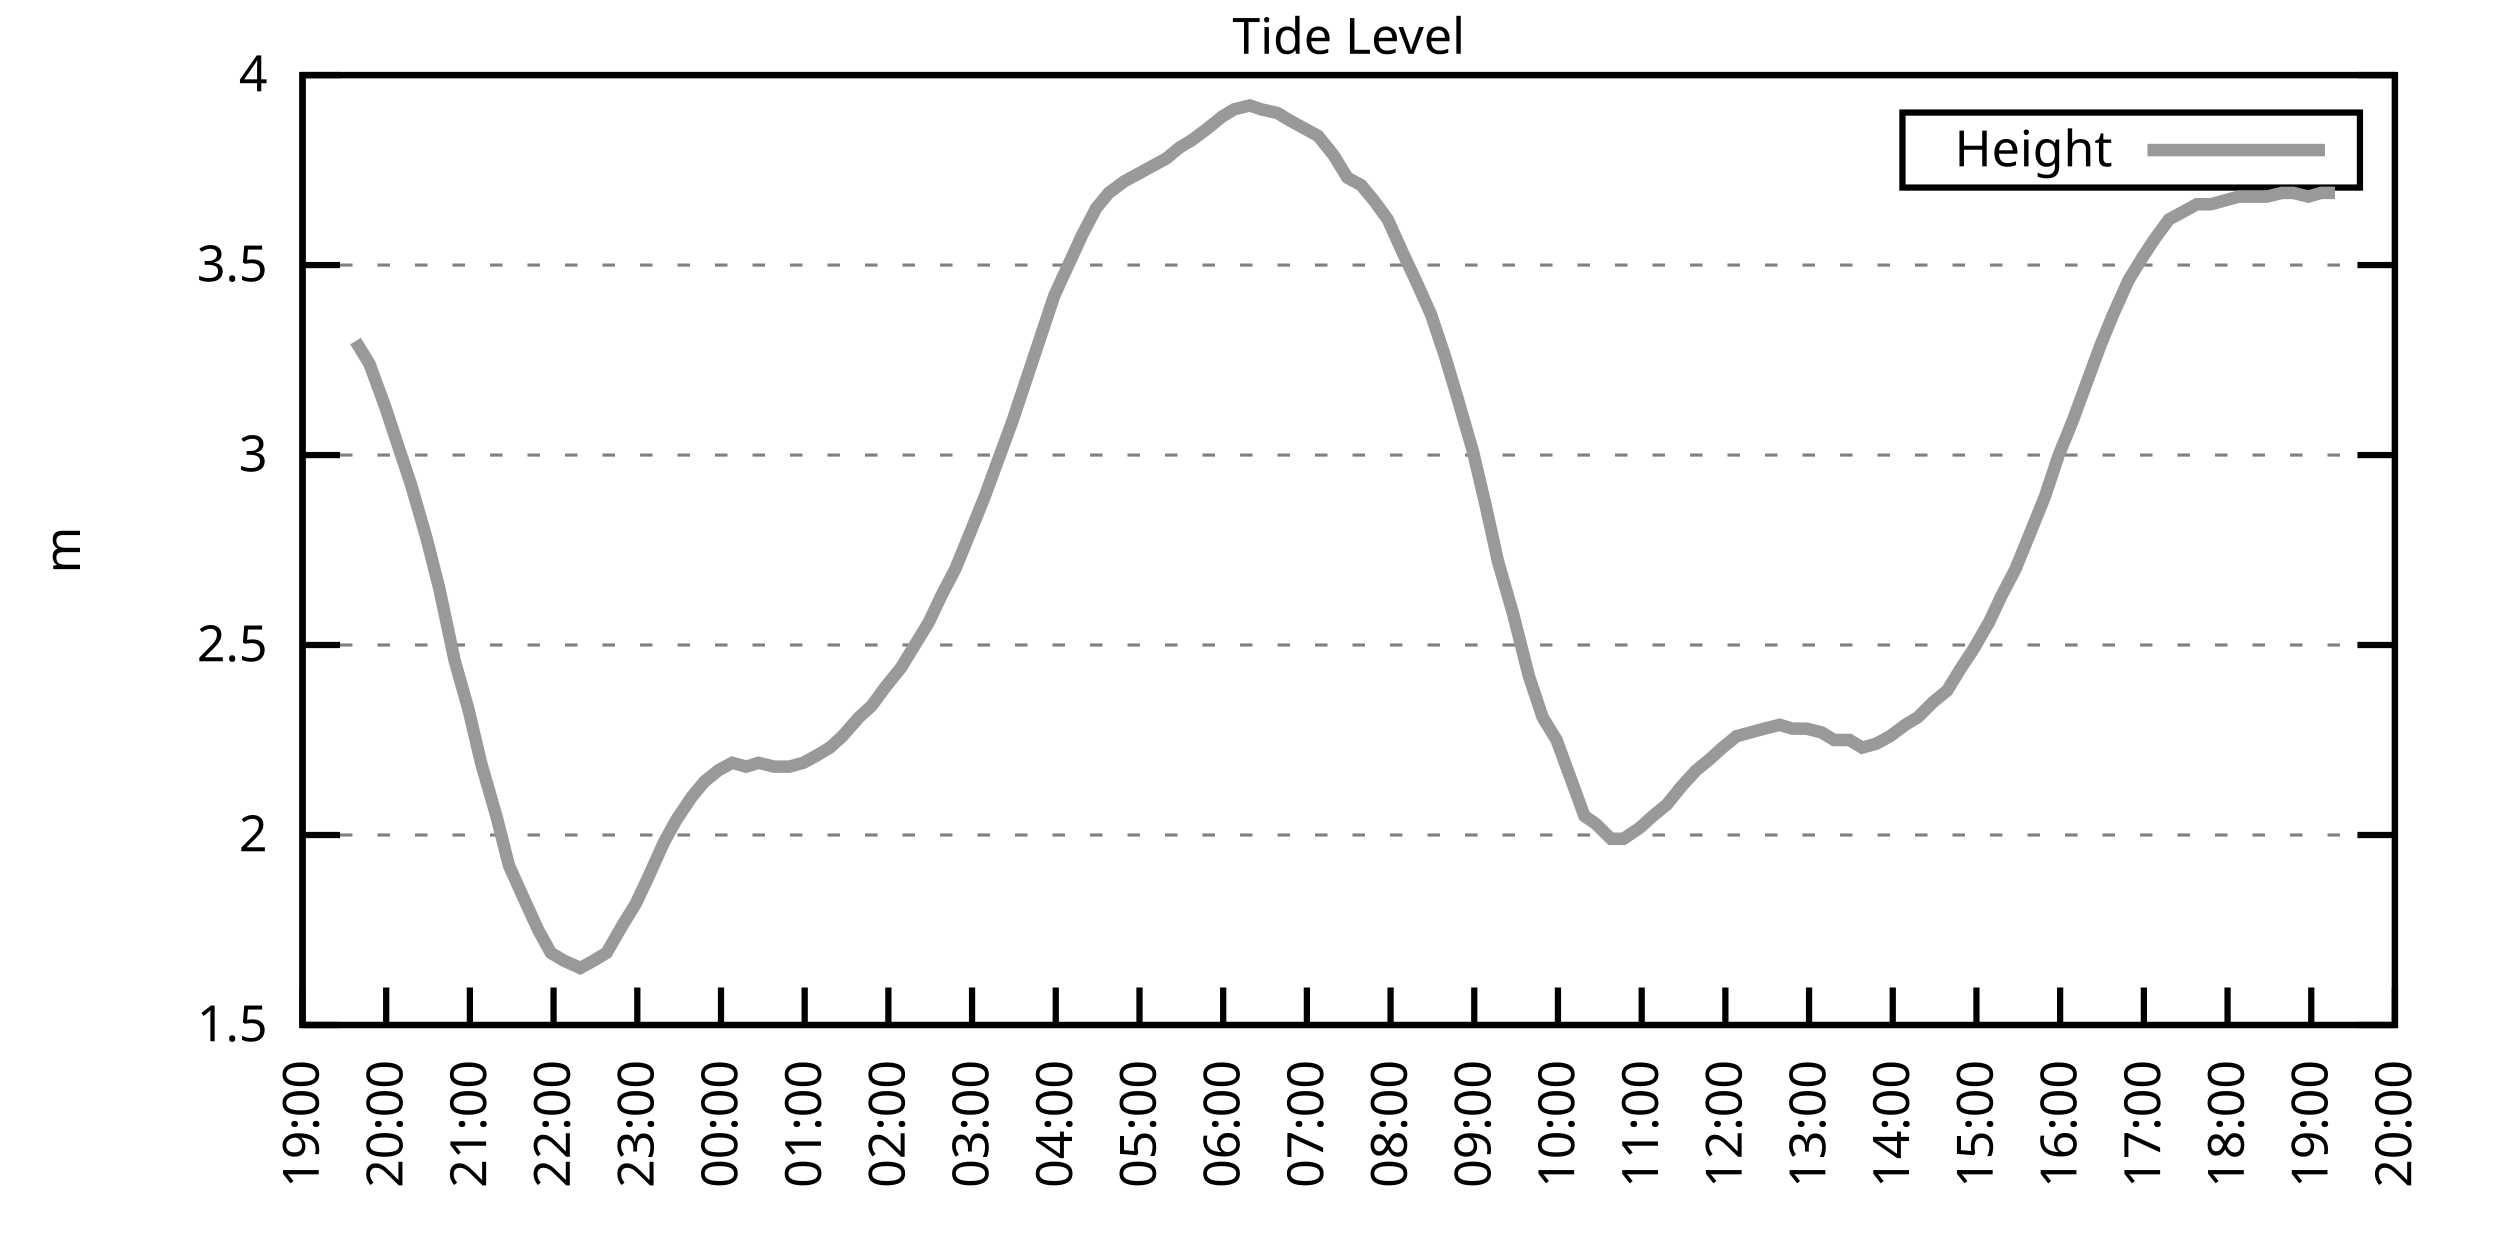
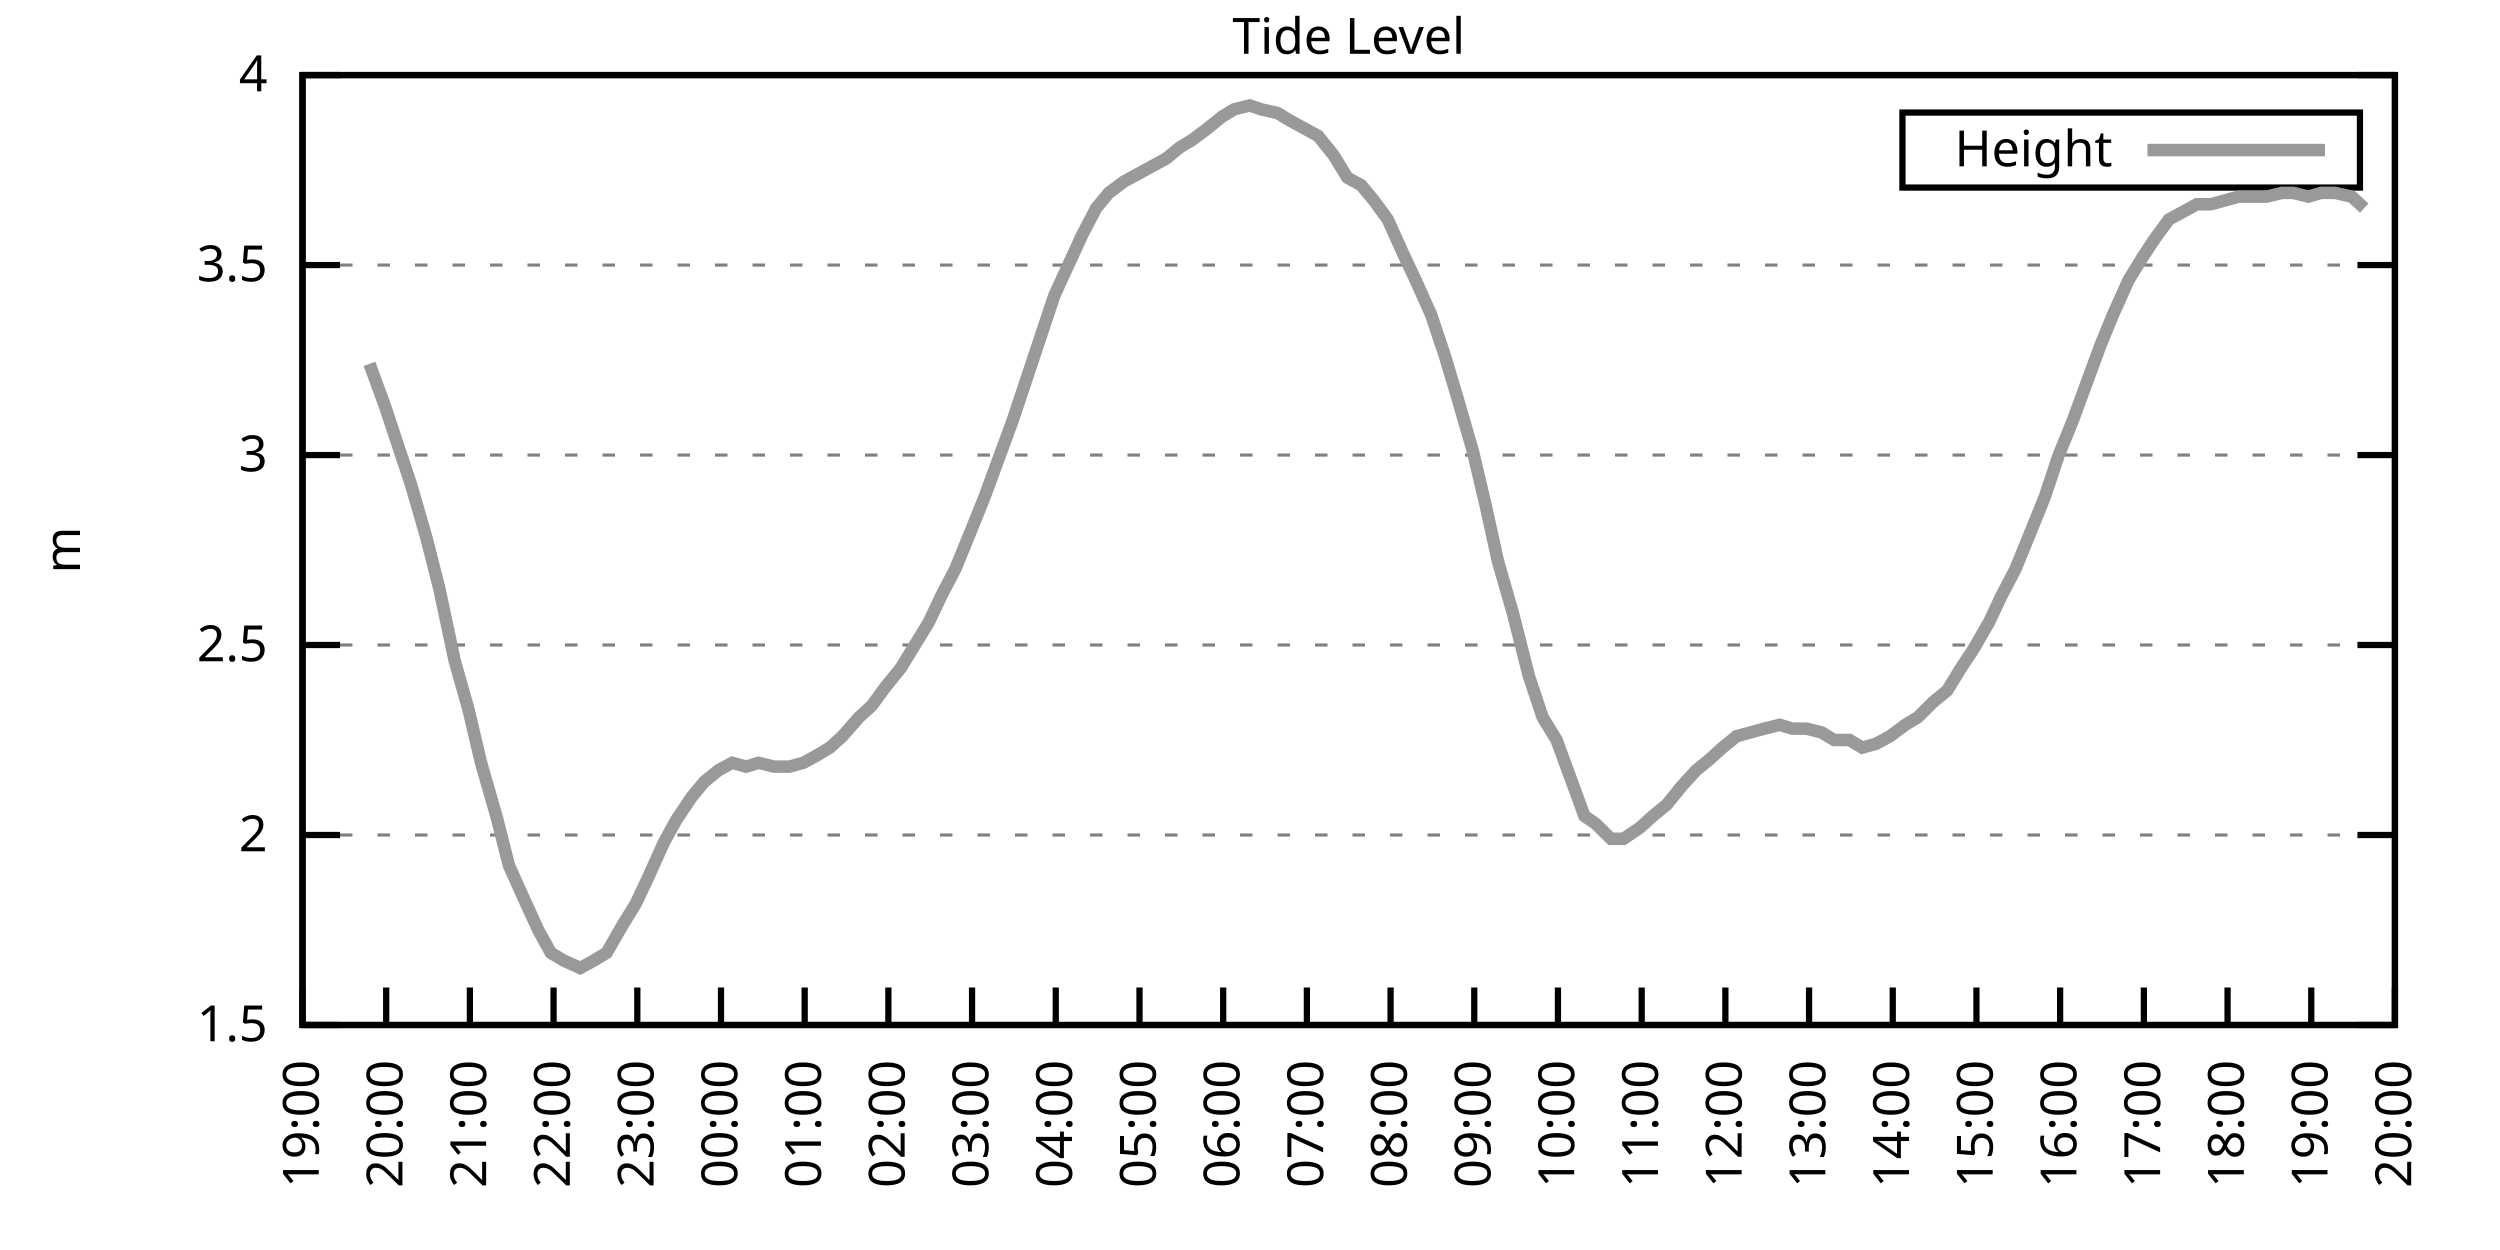
<svg xmlns="http://www.w3.org/2000/svg" xmlns:xlink="http://www.w3.org/1999/xlink" width="400" height="200" viewBox="0 0 400 200">
  <g id="gnuplot_canvas">
    <rect x="0" y="0" width="400" height="200" fill="none" />
    <defs>
      <circle id="gpDot" r="0.5" stroke-width="0.5" stroke="currentColor" />
      <path id="gpPt0" stroke-width="0.333" stroke="currentColor" d="M-1,0 h2 M0,-1 v2" />
      <path id="gpPt1" stroke-width="0.333" stroke="currentColor" d="M-1,-1 L1,1 M1,-1 L-1,1" />
      <path id="gpPt2" stroke-width="0.333" stroke="currentColor" d="M-1,0 L1,0 M0,-1 L0,1 M-1,-1 L1,1 M-1,1 L1,-1" />
      <rect id="gpPt3" stroke-width="0.333" stroke="currentColor" x="-1" y="-1" width="2" height="2" />
      <rect id="gpPt4" stroke-width="0.333" stroke="currentColor" fill="currentColor" x="-1" y="-1" width="2" height="2" />
      <circle id="gpPt5" stroke-width="0.333" stroke="currentColor" cx="0" cy="0" r="1" />
      <use xlink:href="#gpPt5" id="gpPt6" fill="currentColor" stroke="none" />
      <path id="gpPt7" stroke-width="0.333" stroke="currentColor" d="M0,-1.33 L-1.33,0.67 L1.33,0.67 z" />
      <use xlink:href="#gpPt7" id="gpPt8" fill="currentColor" stroke="none" />
      <use xlink:href="#gpPt7" id="gpPt9" stroke="currentColor" transform="rotate(180)" />
      <use xlink:href="#gpPt9" id="gpPt10" fill="currentColor" stroke="none" />
      <use xlink:href="#gpPt3" id="gpPt11" stroke="currentColor" transform="rotate(45)" />
      <use xlink:href="#gpPt11" id="gpPt12" fill="currentColor" stroke="none" />
      <path id="gpPt13" stroke-width="0.333" stroke="currentColor" d="M0,1.330 L1.265,0.411 L0.782,-1.067 L-0.782,-1.076 L-1.265,0.411 z" />
      <use xlink:href="#gpPt13" id="gpPt14" fill="currentColor" stroke="none" />
      <filter id="textbox" filterUnits="objectBoundingBox" x="0" y="0" height="1" width="1">
        <feFlood flood-color="white" flood-opacity="1" result="bgnd" />
        <feComposite in="SourceGraphic" in2="bgnd" operator="atop" />
      </filter>
      <filter id="greybox" filterUnits="objectBoundingBox" x="0" y="0" height="1" width="1">
        <feFlood flood-color="lightgrey" flood-opacity="1" result="grey" />
        <feComposite in="SourceGraphic" in2="grey" operator="atop" />
      </filter>
    </defs>
    <g fill="none" color="white" stroke="currentColor" stroke-width="1.00" stroke-linecap="butt" stroke-linejoin="miter">
</g>
    <g fill="none" color="black" stroke="currentColor" stroke-width="1.00" stroke-linecap="butt" stroke-linejoin="miter">
      <g stroke="none" shape-rendering="crispEdges">
        <polygon fill="rgb(255, 255, 255)" points="48.40,164.00 383.18,164.00 383.18,12.02 48.40,12.02 " />
      </g>
    </g>
    <g fill="none" color="black" stroke="currentColor" stroke-width="1.00" stroke-linecap="butt" stroke-linejoin="miter">
</g>
    <g fill="none" color="black" stroke="black" stroke-width="0.50" stroke-linecap="butt" stroke-linejoin="miter">
</g>
    <g fill="none" color="gray" stroke="currentColor" stroke-width="0.50" stroke-linecap="butt" stroke-linejoin="miter">
      <path stroke="gray" stroke-dasharray="2,4" class="gridline" d="M48.40,164.00 L383.19,164.00  " />
    </g>
    <g fill="none" color="gray" stroke="gray" stroke-width="1.00" stroke-linecap="butt" stroke-linejoin="miter">
</g>
    <g fill="none" color="black" stroke="currentColor" stroke-width="1.00" stroke-linecap="butt" stroke-linejoin="miter">
      <path stroke="black" d="M48.40,164.00 L54.40,164.00 M383.19,164.00 L377.19,164.00  " />
      <g transform="translate(42.80,166.60)" stroke="none" fill="black" font-family="Sans" font-size="8.00" text-anchor="end">
        <text>
          <tspan font-family="Sans"> 1.5</tspan>
        </text>
      </g>
    </g>
    <g fill="none" color="black" stroke="currentColor" stroke-width="1.00" stroke-linecap="butt" stroke-linejoin="miter">
</g>
    <g fill="none" color="black" stroke="black" stroke-width="0.50" stroke-linecap="butt" stroke-linejoin="miter">
</g>
    <g fill="none" color="gray" stroke="currentColor" stroke-width="0.50" stroke-linecap="butt" stroke-linejoin="miter">
      <path stroke="gray" stroke-dasharray="2,4" class="gridline" d="M48.40,133.60 L383.19,133.60  " />
    </g>
    <g fill="none" color="gray" stroke="gray" stroke-width="1.00" stroke-linecap="butt" stroke-linejoin="miter">
</g>
    <g fill="none" color="black" stroke="currentColor" stroke-width="1.00" stroke-linecap="butt" stroke-linejoin="miter">
      <path stroke="black" d="M48.40,133.60 L54.40,133.60 M383.19,133.60 L377.19,133.60  " />
      <g transform="translate(42.80,136.20)" stroke="none" fill="black" font-family="Sans" font-size="8.00" text-anchor="end">
        <text>
          <tspan font-family="Sans"> 2</tspan>
        </text>
      </g>
    </g>
    <g fill="none" color="black" stroke="currentColor" stroke-width="1.00" stroke-linecap="butt" stroke-linejoin="miter">
</g>
    <g fill="none" color="black" stroke="black" stroke-width="0.50" stroke-linecap="butt" stroke-linejoin="miter">
</g>
    <g fill="none" color="gray" stroke="currentColor" stroke-width="0.50" stroke-linecap="butt" stroke-linejoin="miter">
      <path stroke="gray" stroke-dasharray="2,4" class="gridline" d="M48.40,103.20 L383.19,103.20  " />
    </g>
    <g fill="none" color="gray" stroke="gray" stroke-width="1.00" stroke-linecap="butt" stroke-linejoin="miter">
</g>
    <g fill="none" color="black" stroke="currentColor" stroke-width="1.00" stroke-linecap="butt" stroke-linejoin="miter">
      <path stroke="black" d="M48.40,103.20 L54.40,103.20 M383.19,103.20 L377.19,103.20  " />
      <g transform="translate(42.80,105.80)" stroke="none" fill="black" font-family="Sans" font-size="8.00" text-anchor="end">
        <text>
          <tspan font-family="Sans"> 2.5</tspan>
        </text>
      </g>
    </g>
    <g fill="none" color="black" stroke="currentColor" stroke-width="1.00" stroke-linecap="butt" stroke-linejoin="miter">
</g>
    <g fill="none" color="black" stroke="black" stroke-width="0.50" stroke-linecap="butt" stroke-linejoin="miter">
</g>
    <g fill="none" color="gray" stroke="currentColor" stroke-width="0.50" stroke-linecap="butt" stroke-linejoin="miter">
      <path stroke="gray" stroke-dasharray="2,4" class="gridline" d="M48.40,72.81 L383.19,72.81  " />
    </g>
    <g fill="none" color="gray" stroke="gray" stroke-width="1.00" stroke-linecap="butt" stroke-linejoin="miter">
</g>
    <g fill="none" color="black" stroke="currentColor" stroke-width="1.00" stroke-linecap="butt" stroke-linejoin="miter">
      <path stroke="black" d="M48.40,72.81 L54.40,72.81 M383.19,72.81 L377.19,72.81  " />
      <g transform="translate(42.80,75.41)" stroke="none" fill="black" font-family="Sans" font-size="8.00" text-anchor="end">
        <text>
          <tspan font-family="Sans"> 3</tspan>
        </text>
      </g>
    </g>
    <g fill="none" color="black" stroke="currentColor" stroke-width="1.00" stroke-linecap="butt" stroke-linejoin="miter">
</g>
    <g fill="none" color="black" stroke="black" stroke-width="0.50" stroke-linecap="butt" stroke-linejoin="miter">
</g>
    <g fill="none" color="gray" stroke="currentColor" stroke-width="0.50" stroke-linecap="butt" stroke-linejoin="miter">
      <path stroke="gray" stroke-dasharray="2,4" class="gridline" d="M48.40,42.41 L383.19,42.41  " />
    </g>
    <g fill="none" color="gray" stroke="gray" stroke-width="1.00" stroke-linecap="butt" stroke-linejoin="miter">
</g>
    <g fill="none" color="black" stroke="currentColor" stroke-width="1.00" stroke-linecap="butt" stroke-linejoin="miter">
      <path stroke="black" d="M48.40,42.41 L54.40,42.41 M383.19,42.41 L377.19,42.41  " />
      <g transform="translate(42.80,45.01)" stroke="none" fill="black" font-family="Sans" font-size="8.00" text-anchor="end">
        <text>
          <tspan font-family="Sans"> 3.5</tspan>
        </text>
      </g>
    </g>
    <g fill="none" color="black" stroke="currentColor" stroke-width="1.00" stroke-linecap="butt" stroke-linejoin="miter">
</g>
    <g fill="none" color="black" stroke="black" stroke-width="0.50" stroke-linecap="butt" stroke-linejoin="miter">
</g>
    <g fill="none" color="gray" stroke="currentColor" stroke-width="0.50" stroke-linecap="butt" stroke-linejoin="miter">
      <path stroke="gray" stroke-dasharray="2,4" class="gridline" d="M48.40,12.01 L383.19,12.01  " />
    </g>
    <g fill="none" color="gray" stroke="gray" stroke-width="1.00" stroke-linecap="butt" stroke-linejoin="miter">
</g>
    <g fill="none" color="black" stroke="currentColor" stroke-width="1.00" stroke-linecap="butt" stroke-linejoin="miter">
      <path stroke="black" d="M48.40,12.01 L54.40,12.01 M383.19,12.01 L377.19,12.01  " />
      <g transform="translate(42.80,14.61)" stroke="none" fill="black" font-family="Sans" font-size="8.00" text-anchor="end">
        <text>
          <tspan font-family="Sans"> 4</tspan>
        </text>
      </g>
    </g>
    <g fill="none" color="black" stroke="currentColor" stroke-width="1.00" stroke-linecap="butt" stroke-linejoin="miter">
      <path stroke="black" d="M48.40,164.00 L48.40,158.00  " />
      <g transform="translate(51.00,169.60) rotate(270.00)" stroke="none" fill="black" font-family="Sans" font-size="8.00" text-anchor="end">
        <text>
          <tspan font-family="Sans">19:00</tspan>
        </text>
      </g>
    </g>
    <g fill="none" color="black" stroke="currentColor" stroke-width="1.00" stroke-linecap="butt" stroke-linejoin="miter">
      <path stroke="black" d="M61.79,164.00 L61.79,158.00  " />
      <g transform="translate(64.39,169.60) rotate(270.00)" stroke="none" fill="black" font-family="Sans" font-size="8.00" text-anchor="end">
        <text>
          <tspan font-family="Sans">20:00</tspan>
        </text>
      </g>
    </g>
    <g fill="none" color="black" stroke="currentColor" stroke-width="1.00" stroke-linecap="butt" stroke-linejoin="miter">
      <path stroke="black" d="M75.18,164.00 L75.18,158.00  " />
      <g transform="translate(77.78,169.60) rotate(270.00)" stroke="none" fill="black" font-family="Sans" font-size="8.00" text-anchor="end">
        <text>
          <tspan font-family="Sans">21:00</tspan>
        </text>
      </g>
    </g>
    <g fill="none" color="black" stroke="currentColor" stroke-width="1.00" stroke-linecap="butt" stroke-linejoin="miter">
      <path stroke="black" d="M88.57,164.00 L88.57,158.00  " />
      <g transform="translate(91.17,169.60) rotate(270.00)" stroke="none" fill="black" font-family="Sans" font-size="8.00" text-anchor="end">
        <text>
          <tspan font-family="Sans">22:00</tspan>
        </text>
      </g>
    </g>
    <g fill="none" color="black" stroke="currentColor" stroke-width="1.00" stroke-linecap="butt" stroke-linejoin="miter">
      <path stroke="black" d="M101.97,164.00 L101.97,158.00  " />
      <g transform="translate(104.57,169.60) rotate(270.00)" stroke="none" fill="black" font-family="Sans" font-size="8.00" text-anchor="end">
        <text>
          <tspan font-family="Sans">23:00</tspan>
        </text>
      </g>
    </g>
    <g fill="none" color="black" stroke="currentColor" stroke-width="1.00" stroke-linecap="butt" stroke-linejoin="miter">
      <path stroke="black" d="M115.36,164.00 L115.36,158.00  " />
      <g transform="translate(117.96,169.60) rotate(270.00)" stroke="none" fill="black" font-family="Sans" font-size="8.00" text-anchor="end">
        <text>
          <tspan font-family="Sans">00:00</tspan>
        </text>
      </g>
    </g>
    <g fill="none" color="black" stroke="currentColor" stroke-width="1.00" stroke-linecap="butt" stroke-linejoin="miter">
      <path stroke="black" d="M128.75,164.00 L128.75,158.00  " />
      <g transform="translate(131.35,169.60) rotate(270.00)" stroke="none" fill="black" font-family="Sans" font-size="8.00" text-anchor="end">
        <text>
          <tspan font-family="Sans">01:00</tspan>
        </text>
      </g>
    </g>
    <g fill="none" color="black" stroke="currentColor" stroke-width="1.00" stroke-linecap="butt" stroke-linejoin="miter">
      <path stroke="black" d="M142.14,164.00 L142.14,158.00  " />
      <g transform="translate(144.74,169.60) rotate(270.00)" stroke="none" fill="black" font-family="Sans" font-size="8.00" text-anchor="end">
        <text>
          <tspan font-family="Sans">02:00</tspan>
        </text>
      </g>
    </g>
    <g fill="none" color="black" stroke="currentColor" stroke-width="1.00" stroke-linecap="butt" stroke-linejoin="miter">
      <path stroke="black" d="M155.53,164.00 L155.53,158.00  " />
      <g transform="translate(158.13,169.60) rotate(270.00)" stroke="none" fill="black" font-family="Sans" font-size="8.00" text-anchor="end">
        <text>
          <tspan font-family="Sans">03:00</tspan>
        </text>
      </g>
    </g>
    <g fill="none" color="black" stroke="currentColor" stroke-width="1.00" stroke-linecap="butt" stroke-linejoin="miter">
      <path stroke="black" d="M168.92,164.00 L168.92,158.00  " />
      <g transform="translate(171.52,169.60) rotate(270.00)" stroke="none" fill="black" font-family="Sans" font-size="8.00" text-anchor="end">
        <text>
          <tspan font-family="Sans">04:00</tspan>
        </text>
      </g>
    </g>
    <g fill="none" color="black" stroke="currentColor" stroke-width="1.00" stroke-linecap="butt" stroke-linejoin="miter">
      <path stroke="black" d="M182.32,164.00 L182.32,158.00  " />
      <g transform="translate(184.92,169.60) rotate(270.00)" stroke="none" fill="black" font-family="Sans" font-size="8.00" text-anchor="end">
        <text>
          <tspan font-family="Sans">05:00</tspan>
        </text>
      </g>
    </g>
    <g fill="none" color="black" stroke="currentColor" stroke-width="1.00" stroke-linecap="butt" stroke-linejoin="miter">
      <path stroke="black" d="M195.71,164.00 L195.71,158.00  " />
      <g transform="translate(198.31,169.60) rotate(270.00)" stroke="none" fill="black" font-family="Sans" font-size="8.00" text-anchor="end">
        <text>
          <tspan font-family="Sans">06:00</tspan>
        </text>
      </g>
    </g>
    <g fill="none" color="black" stroke="currentColor" stroke-width="1.00" stroke-linecap="butt" stroke-linejoin="miter">
      <path stroke="black" d="M209.10,164.00 L209.10,158.00  " />
      <g transform="translate(211.70,169.60) rotate(270.00)" stroke="none" fill="black" font-family="Sans" font-size="8.00" text-anchor="end">
        <text>
          <tspan font-family="Sans">07:00</tspan>
        </text>
      </g>
    </g>
    <g fill="none" color="black" stroke="currentColor" stroke-width="1.00" stroke-linecap="butt" stroke-linejoin="miter">
      <path stroke="black" d="M222.49,164.00 L222.49,158.00  " />
      <g transform="translate(225.09,169.60) rotate(270.00)" stroke="none" fill="black" font-family="Sans" font-size="8.00" text-anchor="end">
        <text>
          <tspan font-family="Sans">08:00</tspan>
        </text>
      </g>
    </g>
    <g fill="none" color="black" stroke="currentColor" stroke-width="1.00" stroke-linecap="butt" stroke-linejoin="miter">
      <path stroke="black" d="M235.88,164.00 L235.88,158.00  " />
      <g transform="translate(238.48,169.60) rotate(270.00)" stroke="none" fill="black" font-family="Sans" font-size="8.00" text-anchor="end">
        <text>
          <tspan font-family="Sans">09:00</tspan>
        </text>
      </g>
    </g>
    <g fill="none" color="black" stroke="currentColor" stroke-width="1.00" stroke-linecap="butt" stroke-linejoin="miter">
      <path stroke="black" d="M249.27,164.00 L249.27,158.00  " />
      <g transform="translate(251.87,169.60) rotate(270.00)" stroke="none" fill="black" font-family="Sans" font-size="8.00" text-anchor="end">
        <text>
          <tspan font-family="Sans">10:00</tspan>
        </text>
      </g>
    </g>
    <g fill="none" color="black" stroke="currentColor" stroke-width="1.00" stroke-linecap="butt" stroke-linejoin="miter">
      <path stroke="black" d="M262.67,164.00 L262.67,158.00  " />
      <g transform="translate(265.27,169.60) rotate(270.00)" stroke="none" fill="black" font-family="Sans" font-size="8.00" text-anchor="end">
        <text>
          <tspan font-family="Sans">11:00</tspan>
        </text>
      </g>
    </g>
    <g fill="none" color="black" stroke="currentColor" stroke-width="1.00" stroke-linecap="butt" stroke-linejoin="miter">
      <path stroke="black" d="M276.06,164.00 L276.06,158.00  " />
      <g transform="translate(278.66,169.60) rotate(270.00)" stroke="none" fill="black" font-family="Sans" font-size="8.00" text-anchor="end">
        <text>
          <tspan font-family="Sans">12:00</tspan>
        </text>
      </g>
    </g>
    <g fill="none" color="black" stroke="currentColor" stroke-width="1.00" stroke-linecap="butt" stroke-linejoin="miter">
      <path stroke="black" d="M289.45,164.00 L289.45,158.00  " />
      <g transform="translate(292.05,169.60) rotate(270.00)" stroke="none" fill="black" font-family="Sans" font-size="8.00" text-anchor="end">
        <text>
          <tspan font-family="Sans">13:00</tspan>
        </text>
      </g>
    </g>
    <g fill="none" color="black" stroke="currentColor" stroke-width="1.00" stroke-linecap="butt" stroke-linejoin="miter">
      <path stroke="black" d="M302.84,164.00 L302.84,158.00  " />
      <g transform="translate(305.44,169.60) rotate(270.00)" stroke="none" fill="black" font-family="Sans" font-size="8.00" text-anchor="end">
        <text>
          <tspan font-family="Sans">14:00</tspan>
        </text>
      </g>
    </g>
    <g fill="none" color="black" stroke="currentColor" stroke-width="1.00" stroke-linecap="butt" stroke-linejoin="miter">
      <path stroke="black" d="M316.23,164.00 L316.23,158.00  " />
      <g transform="translate(318.83,169.60) rotate(270.00)" stroke="none" fill="black" font-family="Sans" font-size="8.00" text-anchor="end">
        <text>
          <tspan font-family="Sans">15:00</tspan>
        </text>
      </g>
    </g>
    <g fill="none" color="black" stroke="currentColor" stroke-width="1.00" stroke-linecap="butt" stroke-linejoin="miter">
      <path stroke="black" d="M329.62,164.00 L329.62,158.00  " />
      <g transform="translate(332.22,169.60) rotate(270.00)" stroke="none" fill="black" font-family="Sans" font-size="8.00" text-anchor="end">
        <text>
          <tspan font-family="Sans">16:00</tspan>
        </text>
      </g>
    </g>
    <g fill="none" color="black" stroke="currentColor" stroke-width="1.00" stroke-linecap="butt" stroke-linejoin="miter">
      <path stroke="black" d="M343.02,164.00 L343.02,158.00  " />
      <g transform="translate(345.62,169.60) rotate(270.00)" stroke="none" fill="black" font-family="Sans" font-size="8.00" text-anchor="end">
        <text>
          <tspan font-family="Sans">17:00</tspan>
        </text>
      </g>
    </g>
    <g fill="none" color="black" stroke="currentColor" stroke-width="1.00" stroke-linecap="butt" stroke-linejoin="miter">
      <path stroke="black" d="M356.41,164.00 L356.41,158.00  " />
      <g transform="translate(359.01,169.60) rotate(270.00)" stroke="none" fill="black" font-family="Sans" font-size="8.00" text-anchor="end">
        <text>
          <tspan font-family="Sans">18:00</tspan>
        </text>
      </g>
    </g>
    <g fill="none" color="black" stroke="currentColor" stroke-width="1.00" stroke-linecap="butt" stroke-linejoin="miter">
      <path stroke="black" d="M369.80,164.00 L369.80,158.00  " />
      <g transform="translate(372.40,169.60) rotate(270.00)" stroke="none" fill="black" font-family="Sans" font-size="8.00" text-anchor="end">
        <text>
          <tspan font-family="Sans">19:00</tspan>
        </text>
      </g>
    </g>
    <g fill="none" color="black" stroke="currentColor" stroke-width="1.00" stroke-linecap="butt" stroke-linejoin="miter">
      <path stroke="black" d="M383.19,164.00 L383.19,158.00  " />
      <g transform="translate(385.79,169.60) rotate(270.00)" stroke="none" fill="black" font-family="Sans" font-size="8.00" text-anchor="end">
        <text>
          <tspan font-family="Sans">20:00</tspan>
        </text>
      </g>
    </g>
    <g fill="none" color="black" stroke="currentColor" stroke-width="1.00" stroke-linecap="butt" stroke-linejoin="miter">
</g>
    <g fill="none" color="black" stroke="currentColor" stroke-width="1.00" stroke-linecap="butt" stroke-linejoin="miter">
      <path stroke="black" d="M48.40,12.01 L48.40,164.00 L383.19,164.00 L383.19,12.01 L48.40,12.01 Z  " />
    </g>
    <g fill="none" color="black" stroke="currentColor" stroke-width="1.00" stroke-linecap="butt" stroke-linejoin="miter">
</g>
    <g fill="none" color="black" stroke="currentColor" stroke-width="1.00" stroke-linecap="butt" stroke-linejoin="miter">
      <path stroke="black" d="M304.39,30.01 L304.39,18.01 L377.59,18.01 L377.59,30.01 L304.39,30.01 Z  " />
    </g>
    <g id="Tide_level_plot_1">
      <g fill="none" color="white" stroke="black" stroke-width="2.00" stroke-linecap="butt" stroke-linejoin="miter">
</g>
      <g fill="none" color="black" stroke="currentColor" stroke-width="2.00" stroke-linecap="butt" stroke-linejoin="miter">
        <g transform="translate(337.99,26.61)" stroke="none" fill="black" font-family="Sans" font-size="8.00" text-anchor="end">
          <text>
            <tspan font-family="Sans">Height</tspan>
          </text>
        </g>
      </g>
      <g fill="none" color="black" stroke="currentColor" stroke-width="2.00" stroke-linecap="butt" stroke-linejoin="miter">
-         <path stroke="rgb(153, 153, 153)" d="M343.59,24.01 L371.99,24.01 M56.88,54.57 L59.11,58.21 L61.57,64.90 L63.58,70.98 L65.81,77.67 L68.26,86.18   L70.27,94.08 L72.73,105.64 L74.96,113.54 L76.97,122.05 L79.42,130.56 L81.43,138.47 L83.89,143.94 L86.12,148.80   L88.13,152.45 L90.14,153.66 L92.82,154.88 L95.05,153.66 L97.06,152.45 L99.51,148.19 L101.74,144.55 L103.75,140.29   L106.21,134.82 L108.22,131.17 L110.67,127.52 L112.68,125.09 L114.91,123.27 L117.14,122.05 L119.38,122.66 L121.38,122.05   L123.84,122.66 L126.29,122.66 L128.53,122.05 L130.76,120.83 L132.77,119.62 L134.78,117.80 L137.45,114.76 L139.46,112.93   L141.69,109.89 L144.15,106.85 L146.38,103.20 L148.61,99.56 L150.62,95.30 L152.85,91.04 L155.09,85.57 L157.54,79.49   L159.77,73.41 L162.01,67.33 L164.24,60.65 L166.47,53.96 L168.70,47.27 L170.93,42.41 L173.17,37.54 L175.40,33.29   L177.41,30.86 L179.86,29.03 L182.09,27.82 L184.32,26.60 L186.56,25.39 L188.79,23.56 L190.80,22.35 L193.25,20.52   L195.48,18.70 L197.49,17.48 L199.95,16.87 L201.73,17.48 L204.41,18.09 L206.42,19.31 L208.65,20.52 L210.88,21.74   L213.34,24.78 L215.57,28.42 L217.80,29.64 L219.81,32.07 L222.04,35.11 L224.50,40.58 L226.51,44.84 L228.96,50.31   L231.20,57.00 L233.20,63.69 L235.66,72.20 L237.67,80.71 L239.68,89.83 L242.13,98.34 L244.59,108.07 L246.82,114.76   L249.05,118.40 L251.06,123.87 L253.51,130.56 L255.30,131.78 L257.76,134.21 L259.76,134.21 L262.44,132.39 L264.45,130.56   L266.68,128.74 L269.14,125.70 L271.37,123.27 L273.60,121.44 L275.61,119.62 L277.84,117.80 L280.07,117.19 L282.31,116.58   L284.76,115.97 L286.77,116.58 L289.00,116.58 L291.46,117.19 L293.47,118.40 L295.92,118.40 L297.93,119.62 L300.16,119.01   L302.39,117.80 L304.85,115.97 L306.86,114.76 L309.31,112.32 L311.54,110.50 L313.78,106.85 L315.79,103.81 L318.24,99.56   L320.25,95.30 L322.48,91.04 L324.71,85.57 L327.17,79.49 L329.40,72.81 L331.63,67.33 L333.64,61.86 L336.10,55.18   L338.10,50.31 L340.56,44.84 L342.79,41.19 L344.80,38.15 L347.03,35.11 L349.26,33.90 L351.50,32.68 L353.73,32.68   L355.96,32.07 L358.19,31.46 L360.65,31.46 L362.66,31.46 L365.11,30.86 L366.90,30.86 L369.35,31.46 L371.36,30.86   L373.59,30.86  " />
+         <path stroke="rgb(153, 153, 153)" d="M343.59,24.01 L371.99,24.01 M59.11,58.21 L61.57,64.90 L63.58,70.98 L65.81,77.67 L68.26,86.18 L70.27,94.08   L72.73,105.64 L74.96,113.54 L76.97,122.05 L79.42,130.56 L81.43,138.47 L83.89,143.94 L86.12,148.80 L88.13,152.45   L90.14,153.66 L92.82,154.88 L95.05,153.66 L97.06,152.45 L99.51,148.19 L101.74,144.55 L103.75,140.29 L106.21,134.82   L108.22,131.17 L110.67,127.52 L112.68,125.09 L114.91,123.27 L117.14,122.05 L119.38,122.66 L121.38,122.05 L123.84,122.66   L126.29,122.66 L128.53,122.05 L130.76,120.83 L132.77,119.62 L134.78,117.80 L137.45,114.76 L139.46,112.93 L141.69,109.89   L144.15,106.85 L146.38,103.20 L148.61,99.56 L150.62,95.30 L152.85,91.04 L155.09,85.57 L157.54,79.49 L159.77,73.41   L162.01,67.33 L164.24,60.65 L166.47,53.96 L168.70,47.27 L170.93,42.41 L173.17,37.54 L175.40,33.29 L177.41,30.86   L179.86,29.03 L182.09,27.82 L184.32,26.60 L186.56,25.39 L188.79,23.56 L190.80,22.35 L193.25,20.52 L195.48,18.70   L197.49,17.48 L199.95,16.87 L201.73,17.48 L204.41,18.09 L206.42,19.31 L208.65,20.52 L210.88,21.74 L213.34,24.78   L215.57,28.42 L217.80,29.64 L219.81,32.07 L222.04,35.11 L224.50,40.58 L226.51,44.84 L228.96,50.31 L231.20,57.00   L233.20,63.69 L235.66,72.20 L237.67,80.71 L239.68,89.83 L242.13,98.34 L244.59,108.07 L246.82,114.76 L249.05,118.40   L251.06,123.87 L253.51,130.56 L255.30,131.78 L257.76,134.21 L259.76,134.21 L262.44,132.39 L264.45,130.56 L266.68,128.74   L269.14,125.70 L271.37,123.27 L273.60,121.44 L275.61,119.62 L277.84,117.80 L280.07,117.19 L282.31,116.58 L284.76,115.97   L286.77,116.58 L289.00,116.58 L291.46,117.19 L293.47,118.40 L295.92,118.40 L297.93,119.62 L300.16,119.01 L302.39,117.80   L304.85,115.97 L306.86,114.76 L309.31,112.32 L311.54,110.50 L313.78,106.85 L315.79,103.81 L318.24,99.56 L320.25,95.30   L322.48,91.04 L324.71,85.57 L327.17,79.49 L329.40,72.81 L331.63,67.33 L333.64,61.86 L336.10,55.18 L338.10,50.31   L340.56,44.84 L342.79,41.19 L344.80,38.15 L347.03,35.11 L349.26,33.90 L351.50,32.68 L353.73,32.68 L355.96,32.07   L358.19,31.46 L360.65,31.46 L362.66,31.46 L365.11,30.86 L366.90,30.86 L369.35,31.46 L371.36,30.86 L373.59,30.86   L376.27,31.46 L378.28,33.29  " />
      </g>
    </g>
    <g fill="none" color="black" stroke="currentColor" stroke-width="2.00" stroke-linecap="butt" stroke-linejoin="miter">
</g>
    <g fill="none" color="black" stroke="black" stroke-width="1.00" stroke-linecap="butt" stroke-linejoin="miter">
</g>
    <g fill="none" color="black" stroke="currentColor" stroke-width="1.00" stroke-linecap="butt" stroke-linejoin="miter">
      <path stroke="black" d="M48.40,12.01 L48.40,164.00 L383.19,164.00 L383.19,12.01 L48.40,12.01 Z  " />
      <g transform="translate(12.80,88.01) rotate(270.00)" stroke="none" fill="black" font-family="Sans" font-size="8.00" text-anchor="middle">
        <text>
          <tspan font-family="Sans">m</tspan>
        </text>
      </g>
    </g>
    <g fill="none" color="black" stroke="currentColor" stroke-width="1.00" stroke-linecap="butt" stroke-linejoin="miter">
</g>
    <g fill="none" color="black" stroke="currentColor" stroke-width="1.00" stroke-linecap="butt" stroke-linejoin="miter">
      <g transform="translate(215.79,8.61)" stroke="none" fill="black" font-family="Sans" font-size="8.00" text-anchor="middle">
        <text>
          <tspan font-family="Sans">Tide Level</tspan>
        </text>
      </g>
    </g>
    <g fill="none" color="black" stroke="currentColor" stroke-width="1.00" stroke-linecap="butt" stroke-linejoin="miter">
</g>
  </g>
</svg>
